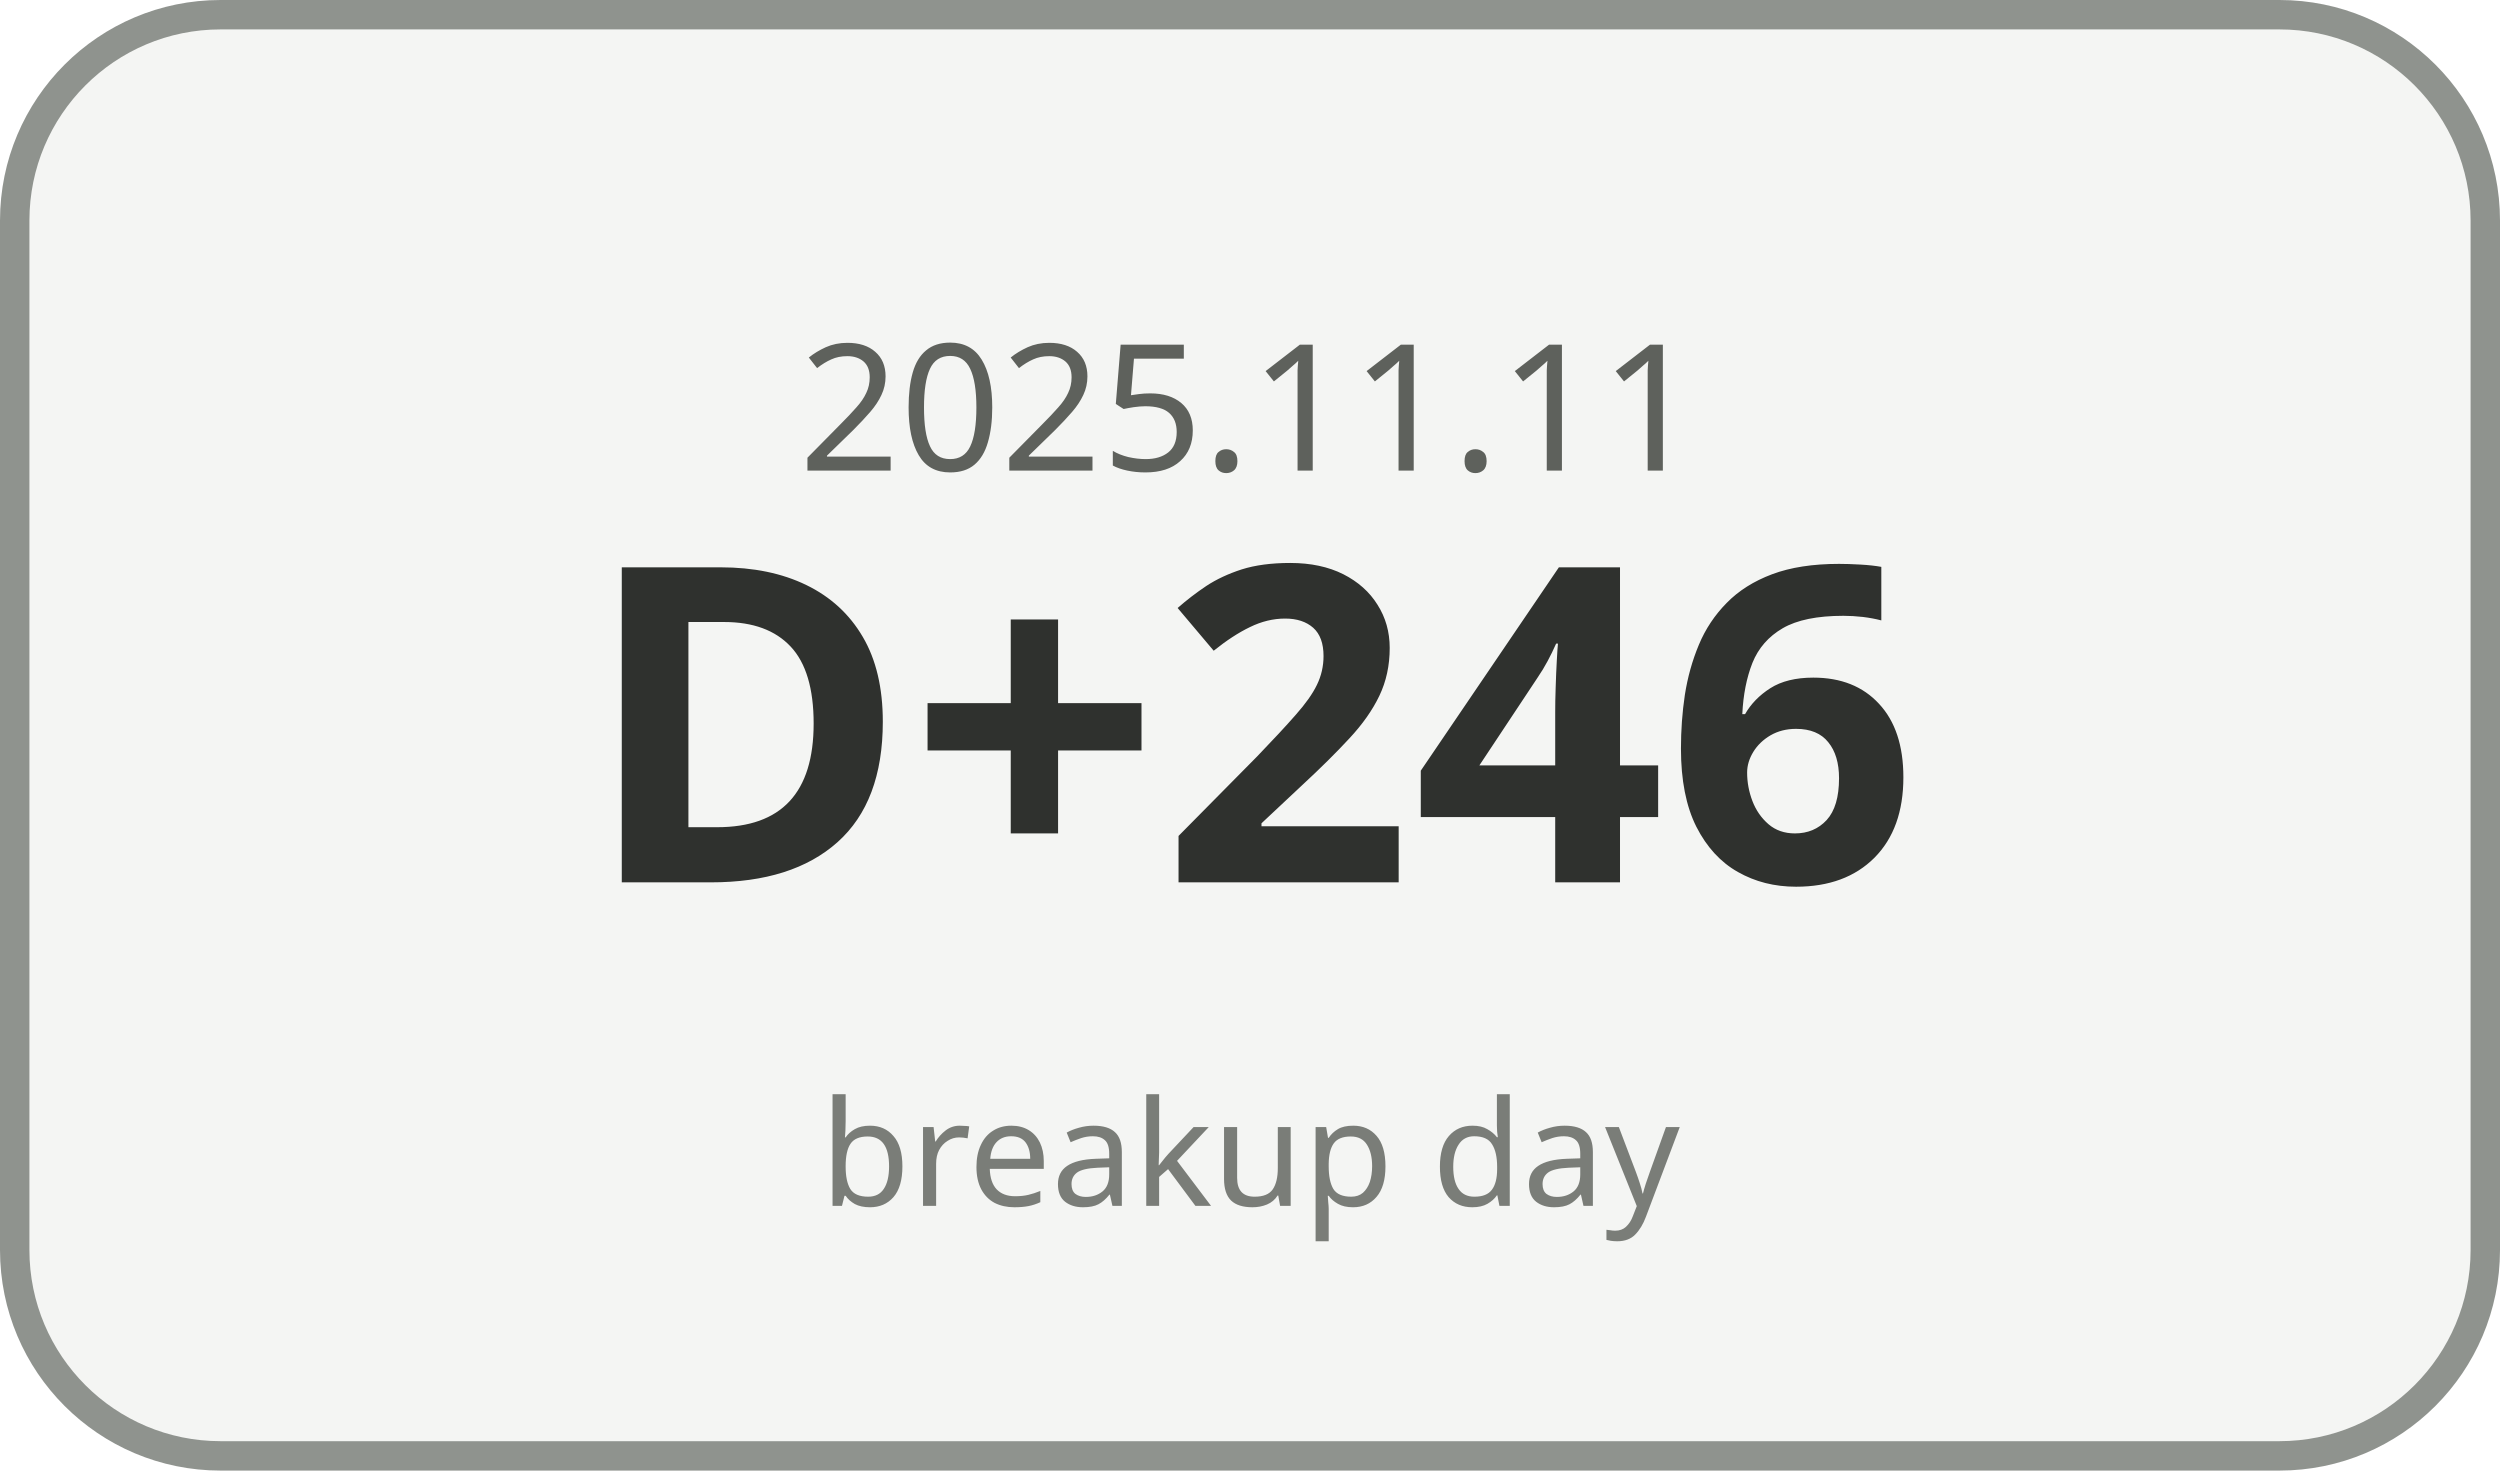
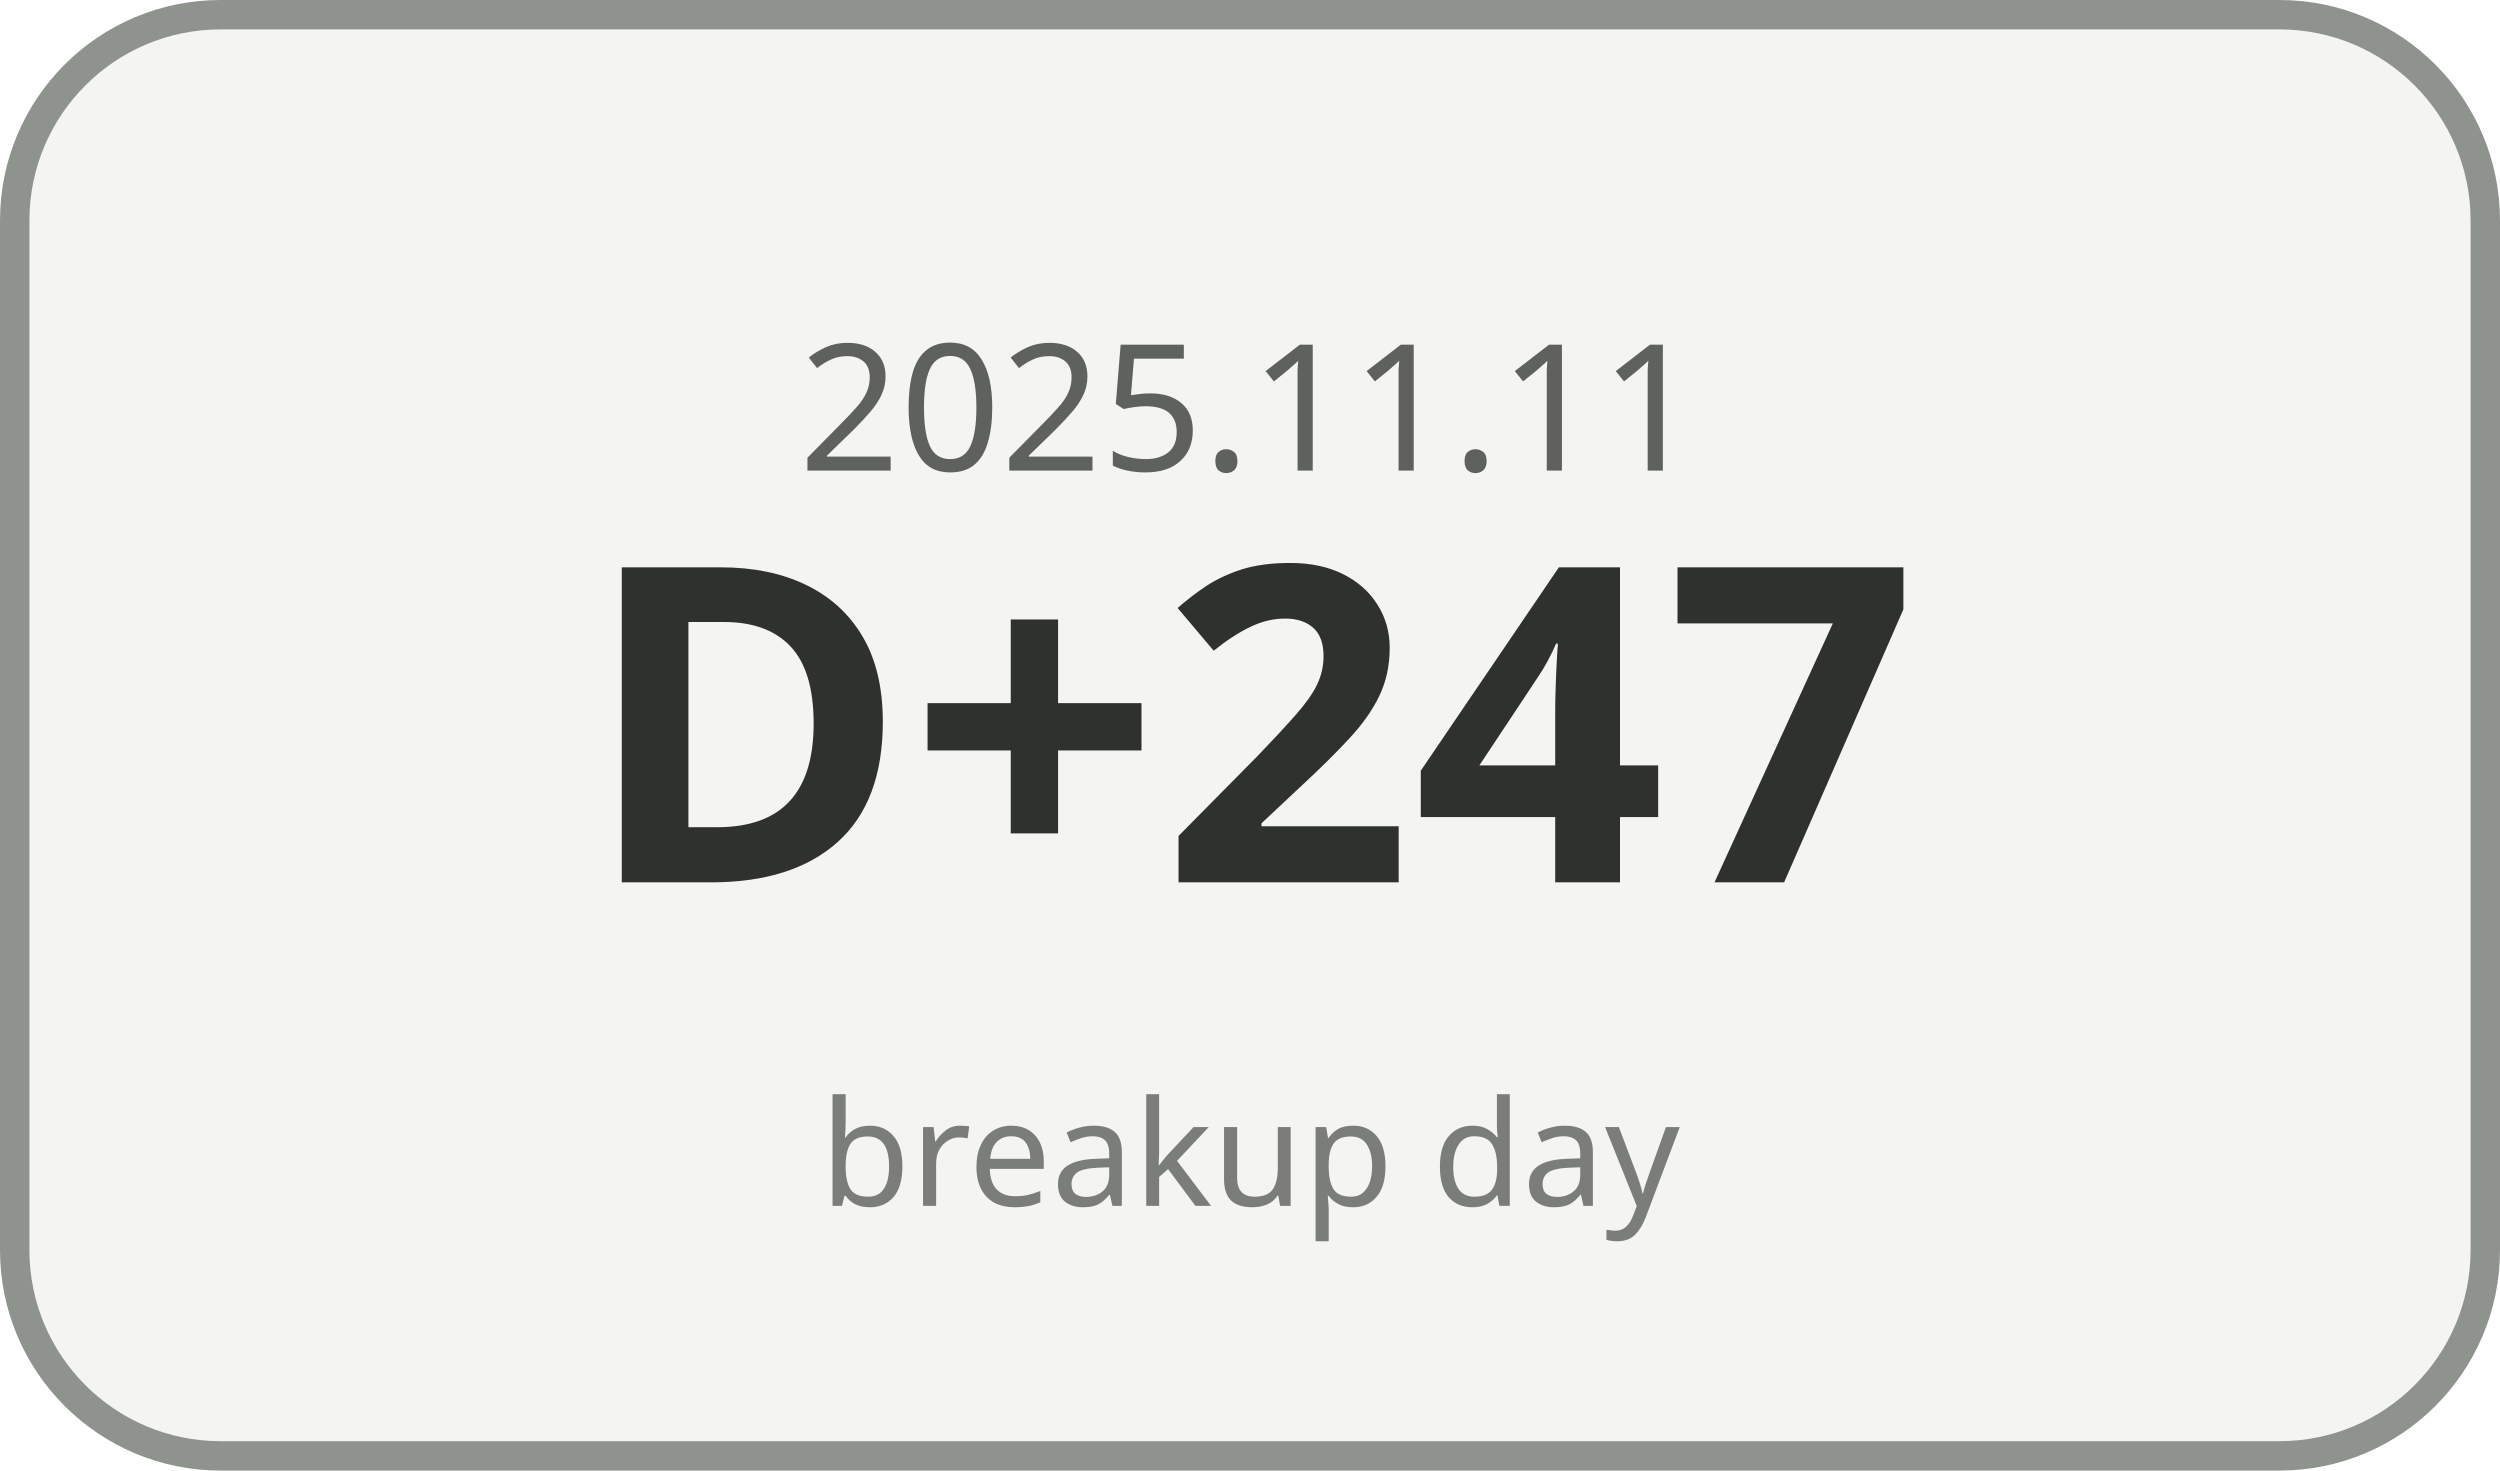
<svg xmlns="http://www.w3.org/2000/svg" width="170" height="100" viewBox="0 0 170 100">
  <rect x="1" y="1" width="168" height="98" rx="14" ry="14" fill="#F4F5F3" stroke="#8F938E" stroke-width="2" />
  <text x="85" y="32" text-anchor="middle" font-family="Malgun Gothic, sans-serif" font-size="12" fill="#5E615C">2025.11.11</text>
-   <text x="85" y="60" text-anchor="middle" font-family="Malgun Gothic, sans-serif" font-size="30" font-weight="700" fill="#2F312E">D+246</text>
+   <text x="85" y="60" text-anchor="middle" font-family="Malgun Gothic, sans-serif" font-size="30" font-weight="700" fill="#2F312E">D+247</text>
  <text x="85" y="82" text-anchor="middle" font-family="Malgun Gothic, sans-serif" font-size="10" fill="#7A7D78">breakup day</text>
</svg>
